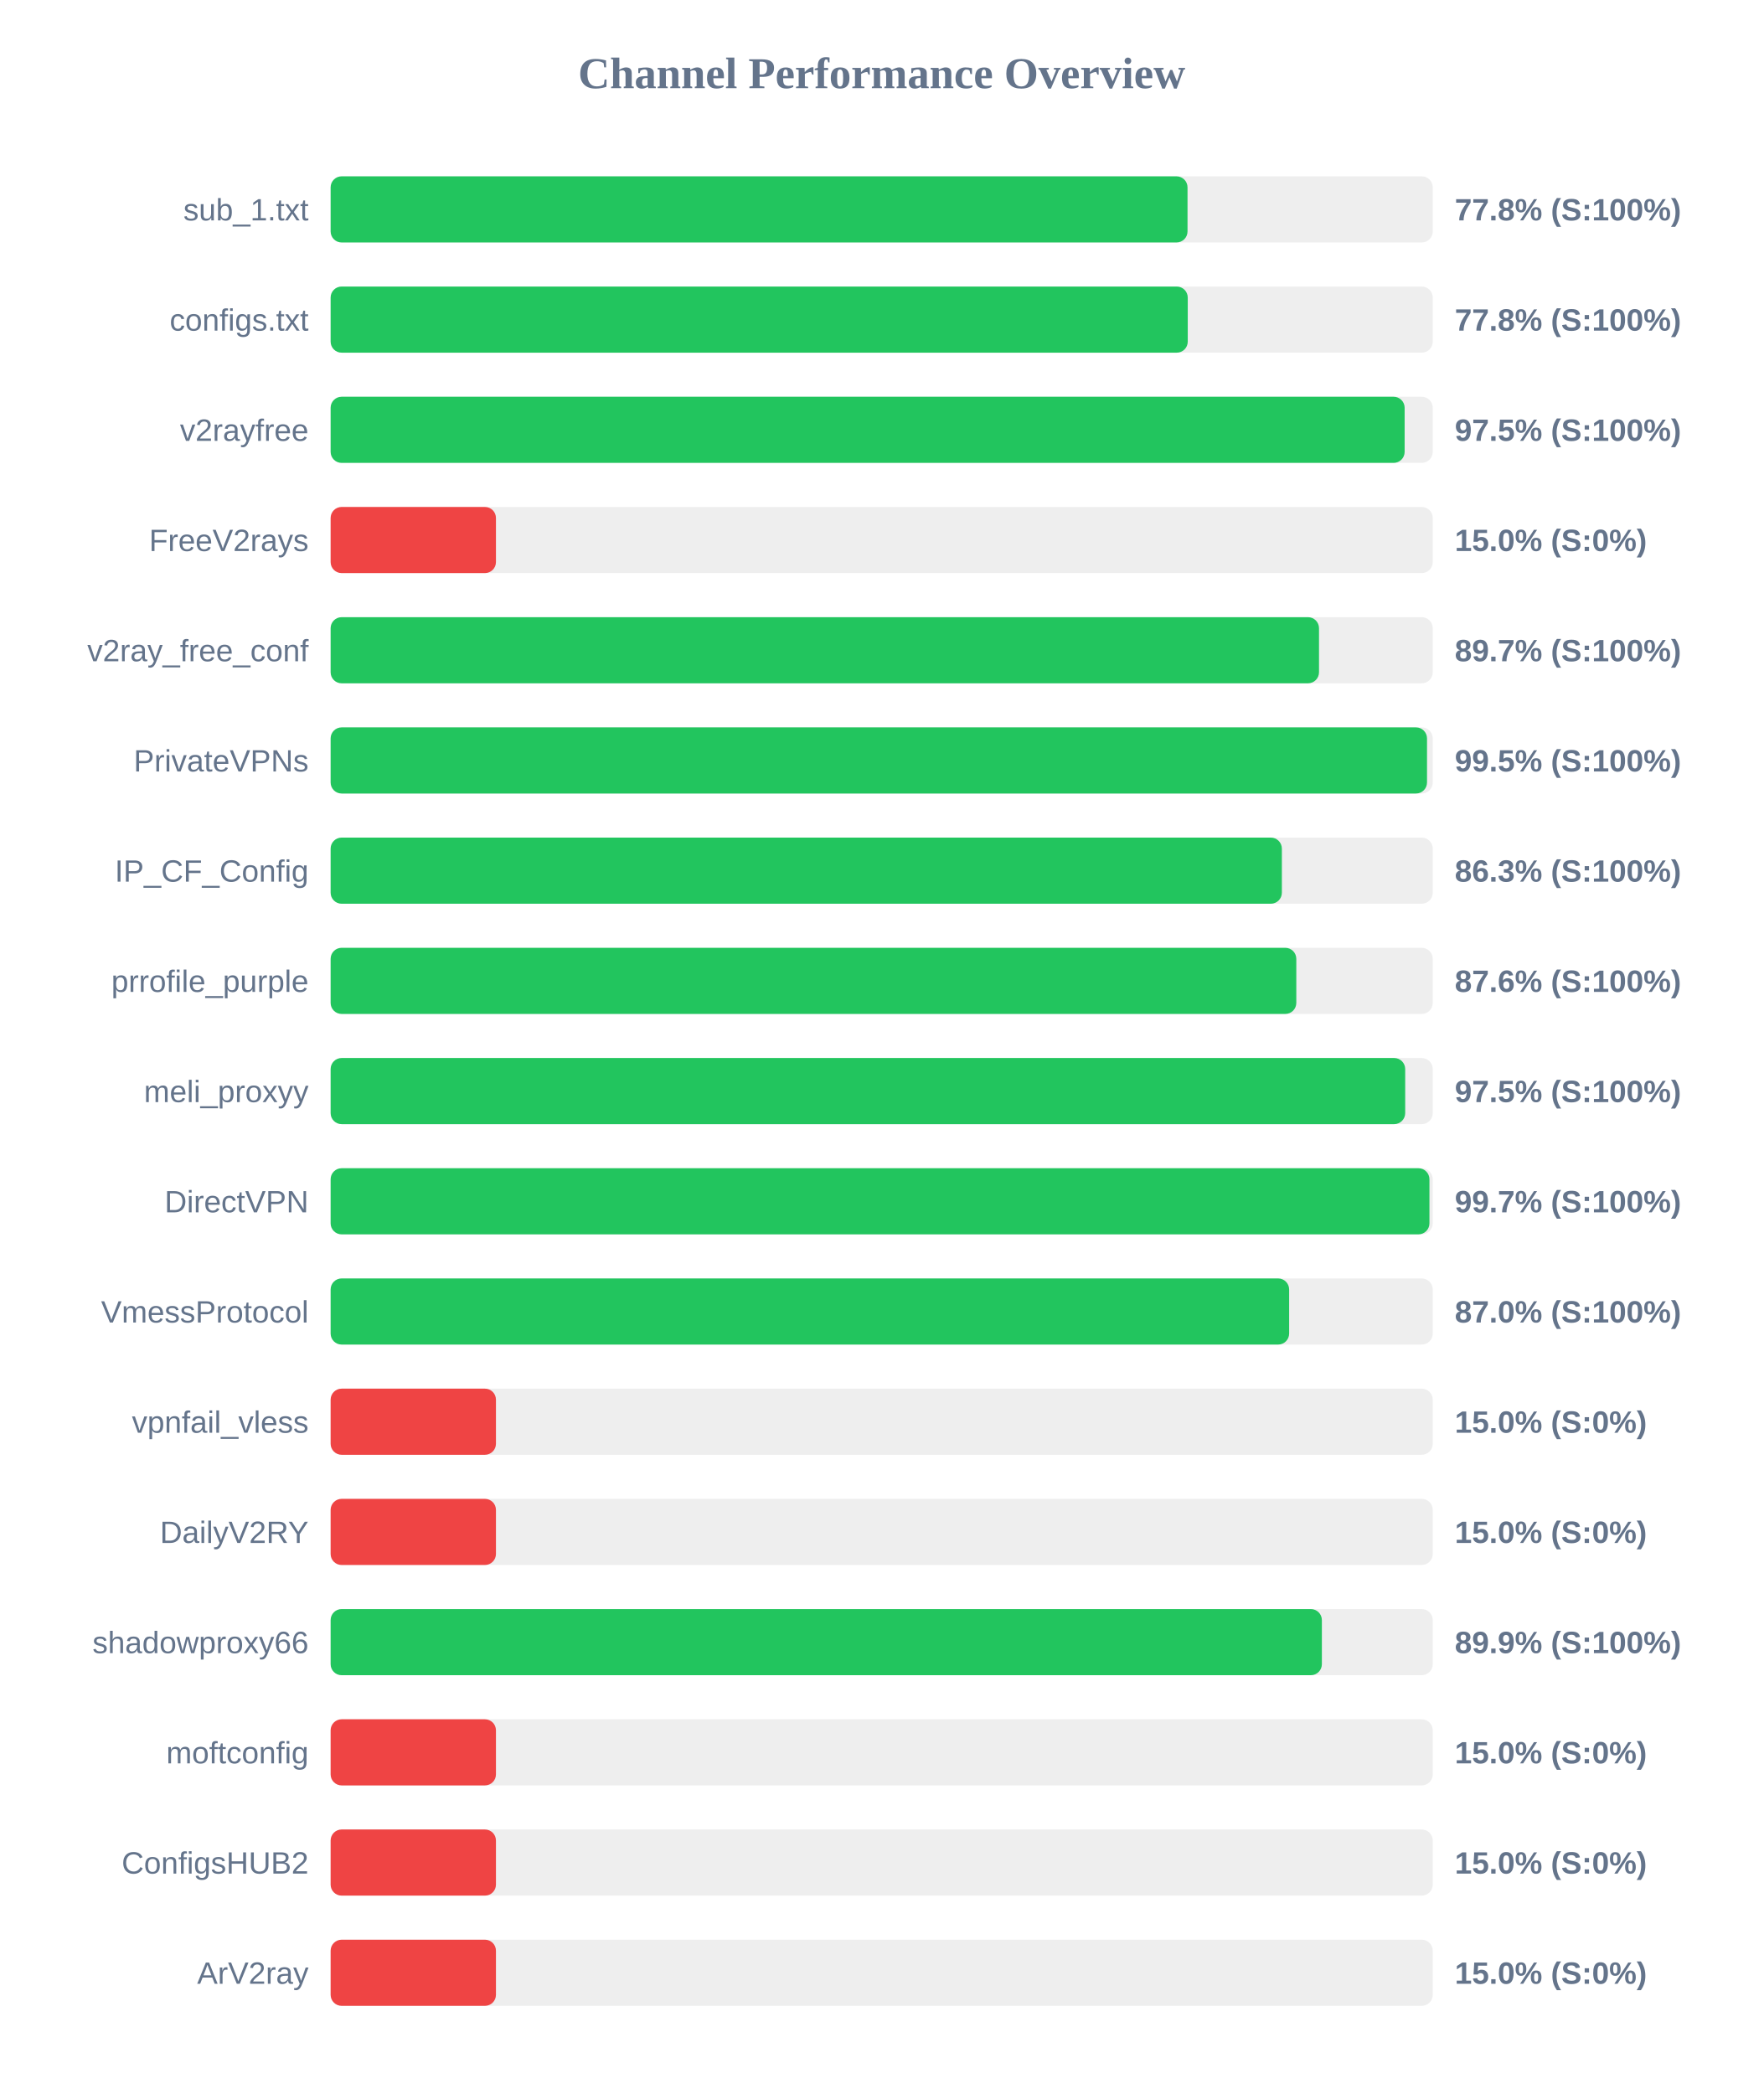
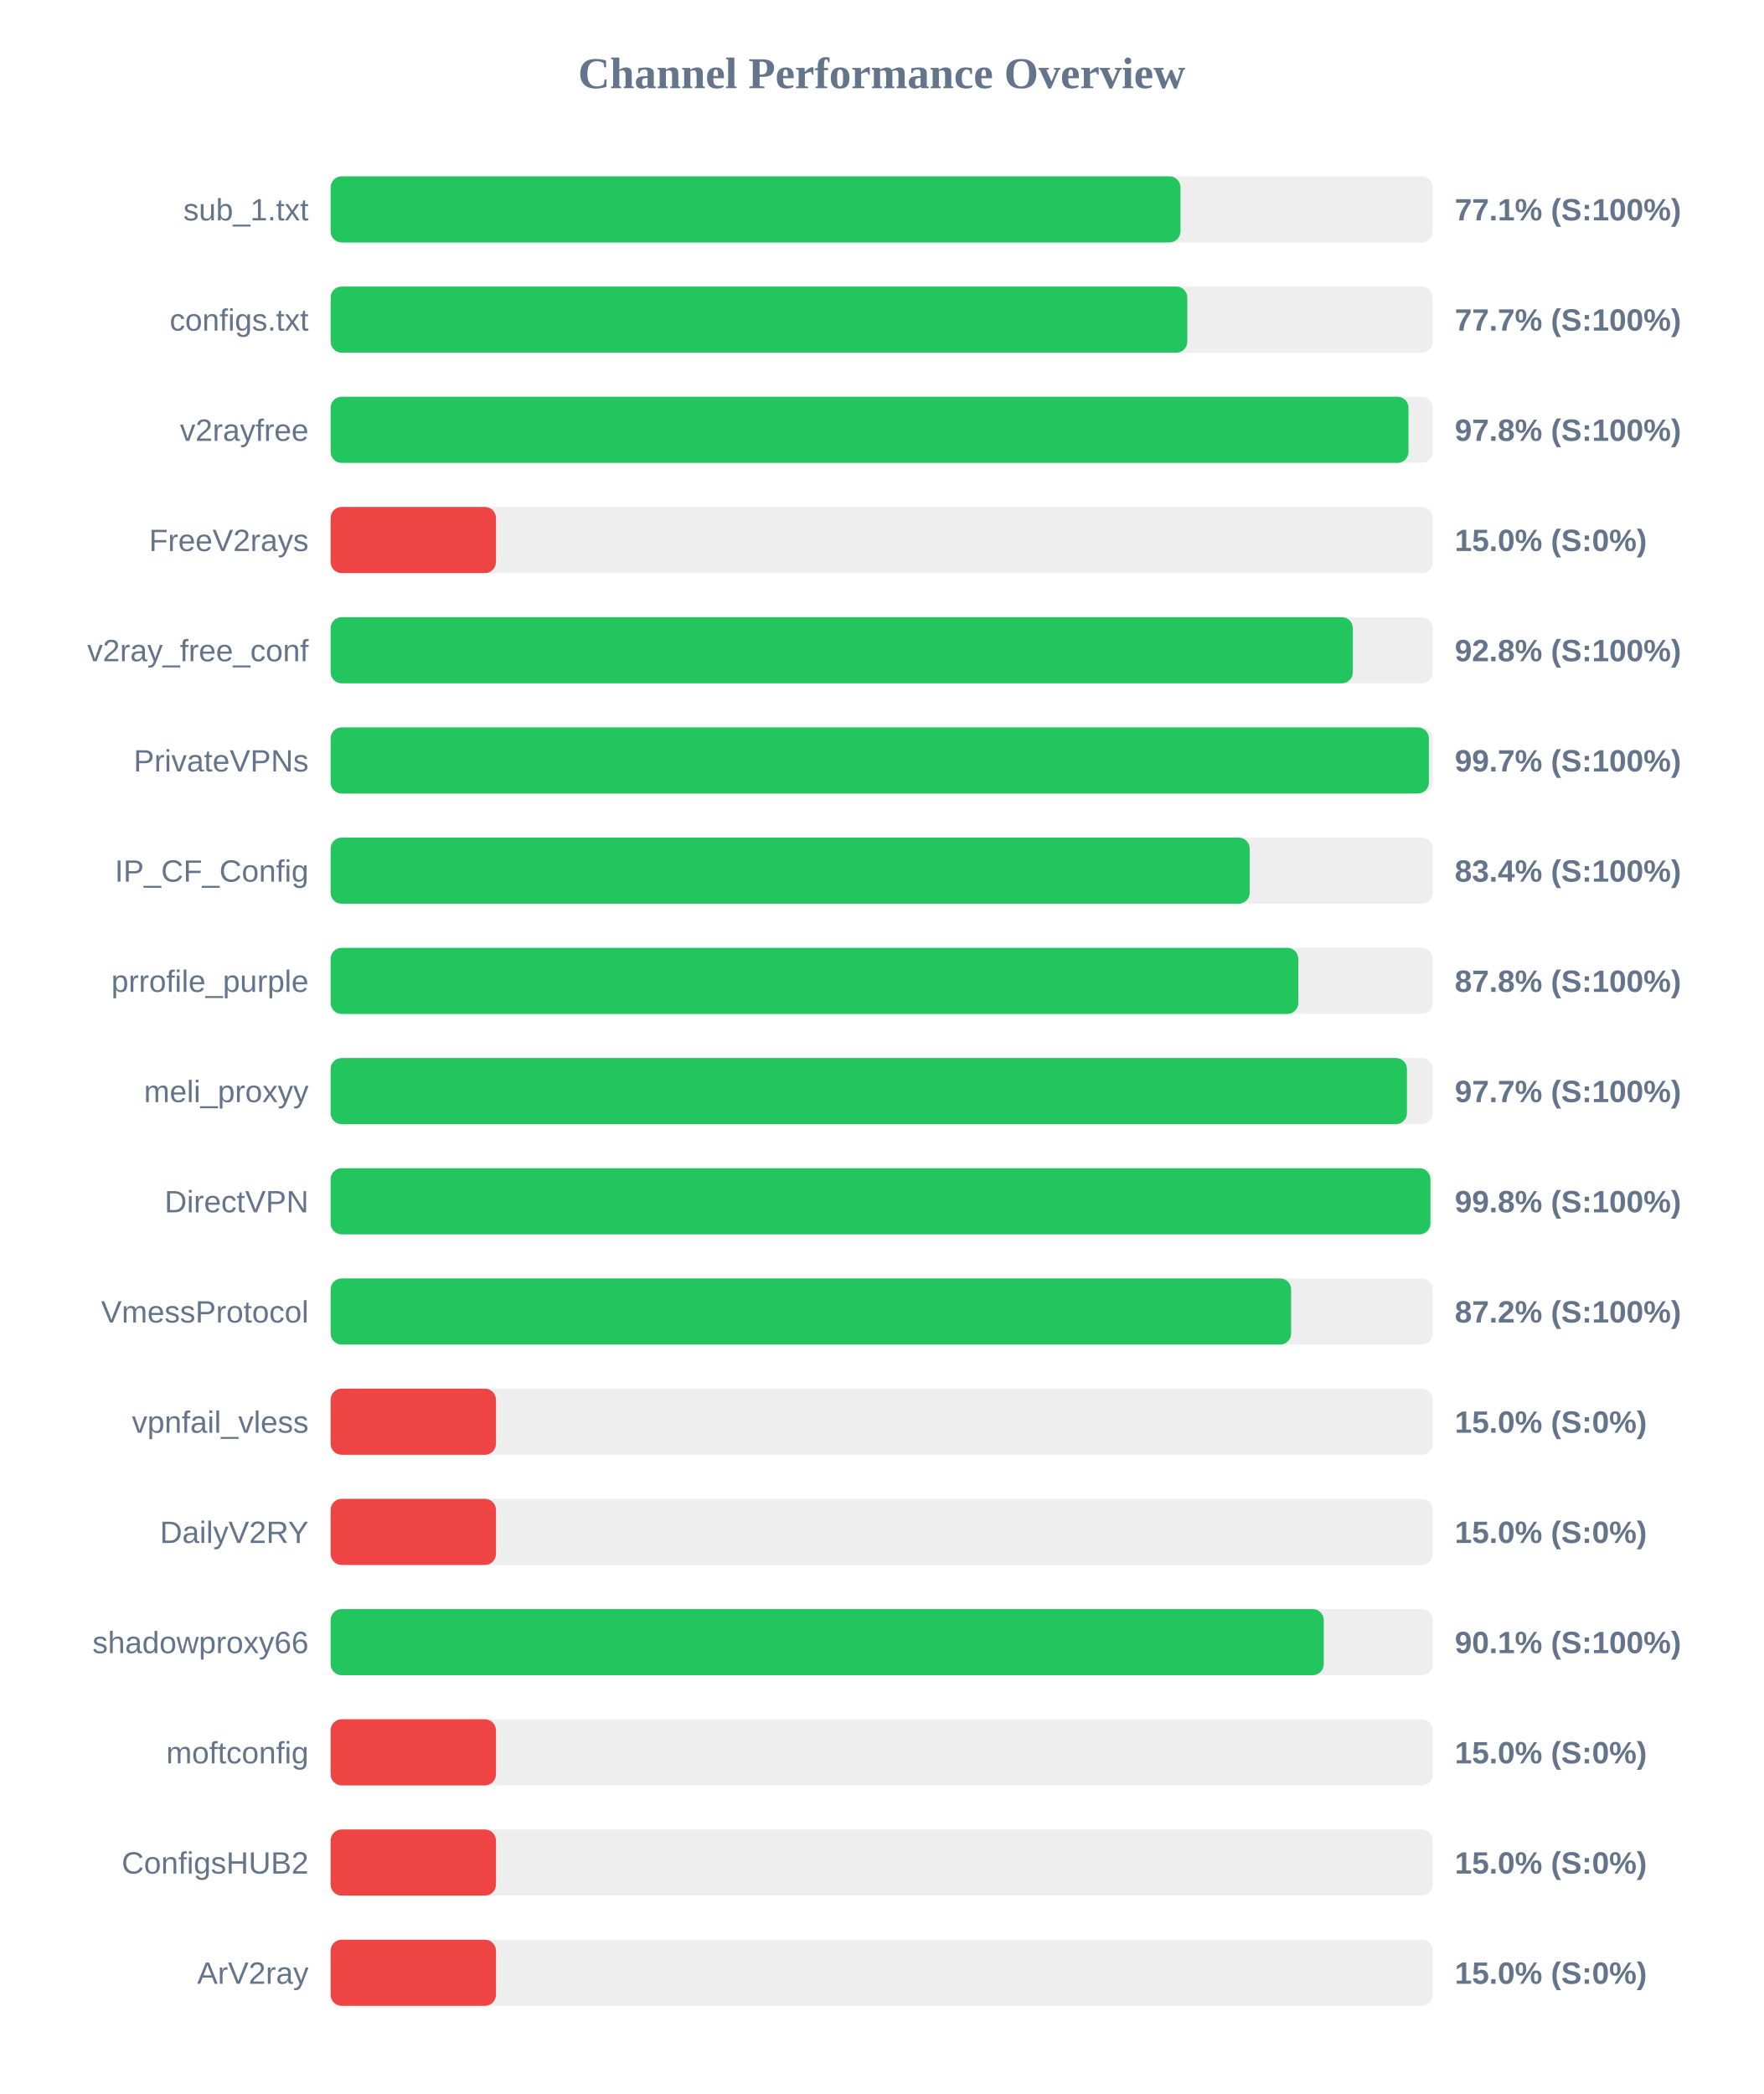
<svg xmlns="http://www.w3.org/2000/svg" width="800" height="950" version="1.1">
  <style>
        .row { font: 14px Arial; fill: #64748b; }
        .score { font: bold 14px Arial; fill: #64748b; }
    </style>
  <text x="400" y="40" text-anchor="middle" font-size="20px" font-weight="bold" fill="#64748b">Channel Performance Overview</text>
  <rect x="150" y="80" width="500" height="30" fill="#eee" rx="5" />
-   <rect x="150" y="80" width="388.75" height="30" fill="#22c55e" rx="5" />
+   <rect x="150" y="80" width="385.55" height="30" fill="#22c55e" rx="5" />
  <text x="140" y="100" text-anchor="end" class="row">sub_1.txt</text>
-   <text x="660" y="100" text-anchor="start" class="score">77.8% (S:100%)</text>
+   <text x="660" y="100" text-anchor="start" class="score">77.1% (S:100%)</text>
  <rect x="150" y="130" width="500" height="30" fill="#eee" rx="5" />
-   <rect x="150" y="130" width="388.85" height="30" fill="#22c55e" rx="5" />
+   <rect x="150" y="130" width="388.65" height="30" fill="#22c55e" rx="5" />
  <text x="140" y="150" text-anchor="end" class="row">configs.txt</text>
-   <text x="660" y="150" text-anchor="start" class="score">77.8% (S:100%)</text>
+   <text x="660" y="150" text-anchor="start" class="score">77.7% (S:100%)</text>
  <rect x="150" y="180" width="500" height="30" fill="#eee" rx="5" />
-   <rect x="150" y="180" width="487.25" height="30" fill="#22c55e" rx="5" />
+   <rect x="150" y="180" width="489.0" height="30" fill="#22c55e" rx="5" />
  <text x="140" y="200" text-anchor="end" class="row">v2rayfree</text>
-   <text x="660" y="200" text-anchor="start" class="score">97.5% (S:100%)</text>
+   <text x="660" y="200" text-anchor="start" class="score">97.8% (S:100%)</text>
  <rect x="150" y="230" width="500" height="30" fill="#eee" rx="5" />
  <rect x="150" y="230" width="75.0" height="30" fill="#ef4444" rx="5" />
  <text x="140" y="250" text-anchor="end" class="row">FreeV2rays</text>
  <text x="660" y="250" text-anchor="start" class="score">15.0% (S:0%)</text>
  <rect x="150" y="280" width="500" height="30" fill="#eee" rx="5" />
-   <rect x="150" y="280" width="448.4" height="30" fill="#22c55e" rx="5" />
+   <rect x="150" y="280" width="463.75" height="30" fill="#22c55e" rx="5" />
  <text x="140" y="300" text-anchor="end" class="row">v2ray_free_conf</text>
-   <text x="660" y="300" text-anchor="start" class="score">89.7% (S:100%)</text>
+   <text x="660" y="300" text-anchor="start" class="score">92.8% (S:100%)</text>
  <rect x="150" y="330" width="500" height="30" fill="#eee" rx="5" />
-   <rect x="150" y="330" width="497.4" height="30" fill="#22c55e" rx="5" />
+   <rect x="150" y="330" width="498.25" height="30" fill="#22c55e" rx="5" />
  <text x="140" y="350" text-anchor="end" class="row">PrivateVPNs</text>
-   <text x="660" y="350" text-anchor="start" class="score">99.5% (S:100%)</text>
+   <text x="660" y="350" text-anchor="start" class="score">99.7% (S:100%)</text>
  <rect x="150" y="380" width="500" height="30" fill="#eee" rx="5" />
-   <rect x="150" y="380" width="431.55" height="30" fill="#22c55e" rx="5" />
+   <rect x="150" y="380" width="416.95" height="30" fill="#22c55e" rx="5" />
  <text x="140" y="400" text-anchor="end" class="row">IP_CF_Config</text>
-   <text x="660" y="400" text-anchor="start" class="score">86.3% (S:100%)</text>
+   <text x="660" y="400" text-anchor="start" class="score">83.4% (S:100%)</text>
  <rect x="150" y="430" width="500" height="30" fill="#eee" rx="5" />
-   <rect x="150" y="430" width="438.1" height="30" fill="#22c55e" rx="5" />
+   <rect x="150" y="430" width="439.0" height="30" fill="#22c55e" rx="5" />
  <text x="140" y="450" text-anchor="end" class="row">prrofile_purple</text>
-   <text x="660" y="450" text-anchor="start" class="score">87.6% (S:100%)</text>
+   <text x="660" y="450" text-anchor="start" class="score">87.8% (S:100%)</text>
  <rect x="150" y="480" width="500" height="30" fill="#eee" rx="5" />
-   <rect x="150" y="480" width="487.5" height="30" fill="#22c55e" rx="5" />
+   <rect x="150" y="480" width="488.3" height="30" fill="#22c55e" rx="5" />
  <text x="140" y="500" text-anchor="end" class="row">meli_proxyy</text>
-   <text x="660" y="500" text-anchor="start" class="score">97.5% (S:100%)</text>
+   <text x="660" y="500" text-anchor="start" class="score">97.7% (S:100%)</text>
  <rect x="150" y="530" width="500" height="30" fill="#eee" rx="5" />
-   <rect x="150" y="530" width="498.5" height="30" fill="#22c55e" rx="5" />
+   <rect x="150" y="530" width="498.95" height="30" fill="#22c55e" rx="5" />
  <text x="140" y="550" text-anchor="end" class="row">DirectVPN</text>
-   <text x="660" y="550" text-anchor="start" class="score">99.7% (S:100%)</text>
+   <text x="660" y="550" text-anchor="start" class="score">99.8% (S:100%)</text>
  <rect x="150" y="580" width="500" height="30" fill="#eee" rx="5" />
-   <rect x="150" y="580" width="434.85" height="30" fill="#22c55e" rx="5" />
+   <rect x="150" y="580" width="435.75" height="30" fill="#22c55e" rx="5" />
  <text x="140" y="600" text-anchor="end" class="row">VmessProtocol</text>
-   <text x="660" y="600" text-anchor="start" class="score">87.0% (S:100%)</text>
+   <text x="660" y="600" text-anchor="start" class="score">87.2% (S:100%)</text>
  <rect x="150" y="630" width="500" height="30" fill="#eee" rx="5" />
  <rect x="150" y="630" width="75.0" height="30" fill="#ef4444" rx="5" />
  <text x="140" y="650" text-anchor="end" class="row">vpnfail_vless</text>
  <text x="660" y="650" text-anchor="start" class="score">15.0% (S:0%)</text>
  <rect x="150" y="680" width="500" height="30" fill="#eee" rx="5" />
  <rect x="150" y="680" width="75.0" height="30" fill="#ef4444" rx="5" />
  <text x="140" y="700" text-anchor="end" class="row">DailyV2RY</text>
  <text x="660" y="700" text-anchor="start" class="score">15.0% (S:0%)</text>
  <rect x="150" y="730" width="500" height="30" fill="#eee" rx="5" />
-   <rect x="150" y="730" width="449.7" height="30" fill="#22c55e" rx="5" />
+   <rect x="150" y="730" width="450.55" height="30" fill="#22c55e" rx="5" />
  <text x="140" y="750" text-anchor="end" class="row">shadowproxy66</text>
-   <text x="660" y="750" text-anchor="start" class="score">89.9% (S:100%)</text>
+   <text x="660" y="750" text-anchor="start" class="score">90.1% (S:100%)</text>
  <rect x="150" y="780" width="500" height="30" fill="#eee" rx="5" />
  <rect x="150" y="780" width="75.0" height="30" fill="#ef4444" rx="5" />
  <text x="140" y="800" text-anchor="end" class="row">moftconfig</text>
  <text x="660" y="800" text-anchor="start" class="score">15.0% (S:0%)</text>
  <rect x="150" y="830" width="500" height="30" fill="#eee" rx="5" />
  <rect x="150" y="830" width="75.0" height="30" fill="#ef4444" rx="5" />
  <text x="140" y="850" text-anchor="end" class="row">ConfigsHUB2</text>
  <text x="660" y="850" text-anchor="start" class="score">15.0% (S:0%)</text>
  <rect x="150" y="880" width="500" height="30" fill="#eee" rx="5" />
  <rect x="150" y="880" width="75.0" height="30" fill="#ef4444" rx="5" />
  <text x="140" y="900" text-anchor="end" class="row">ArV2ray</text>
  <text x="660" y="900" text-anchor="start" class="score">15.0% (S:0%)</text>
</svg>
